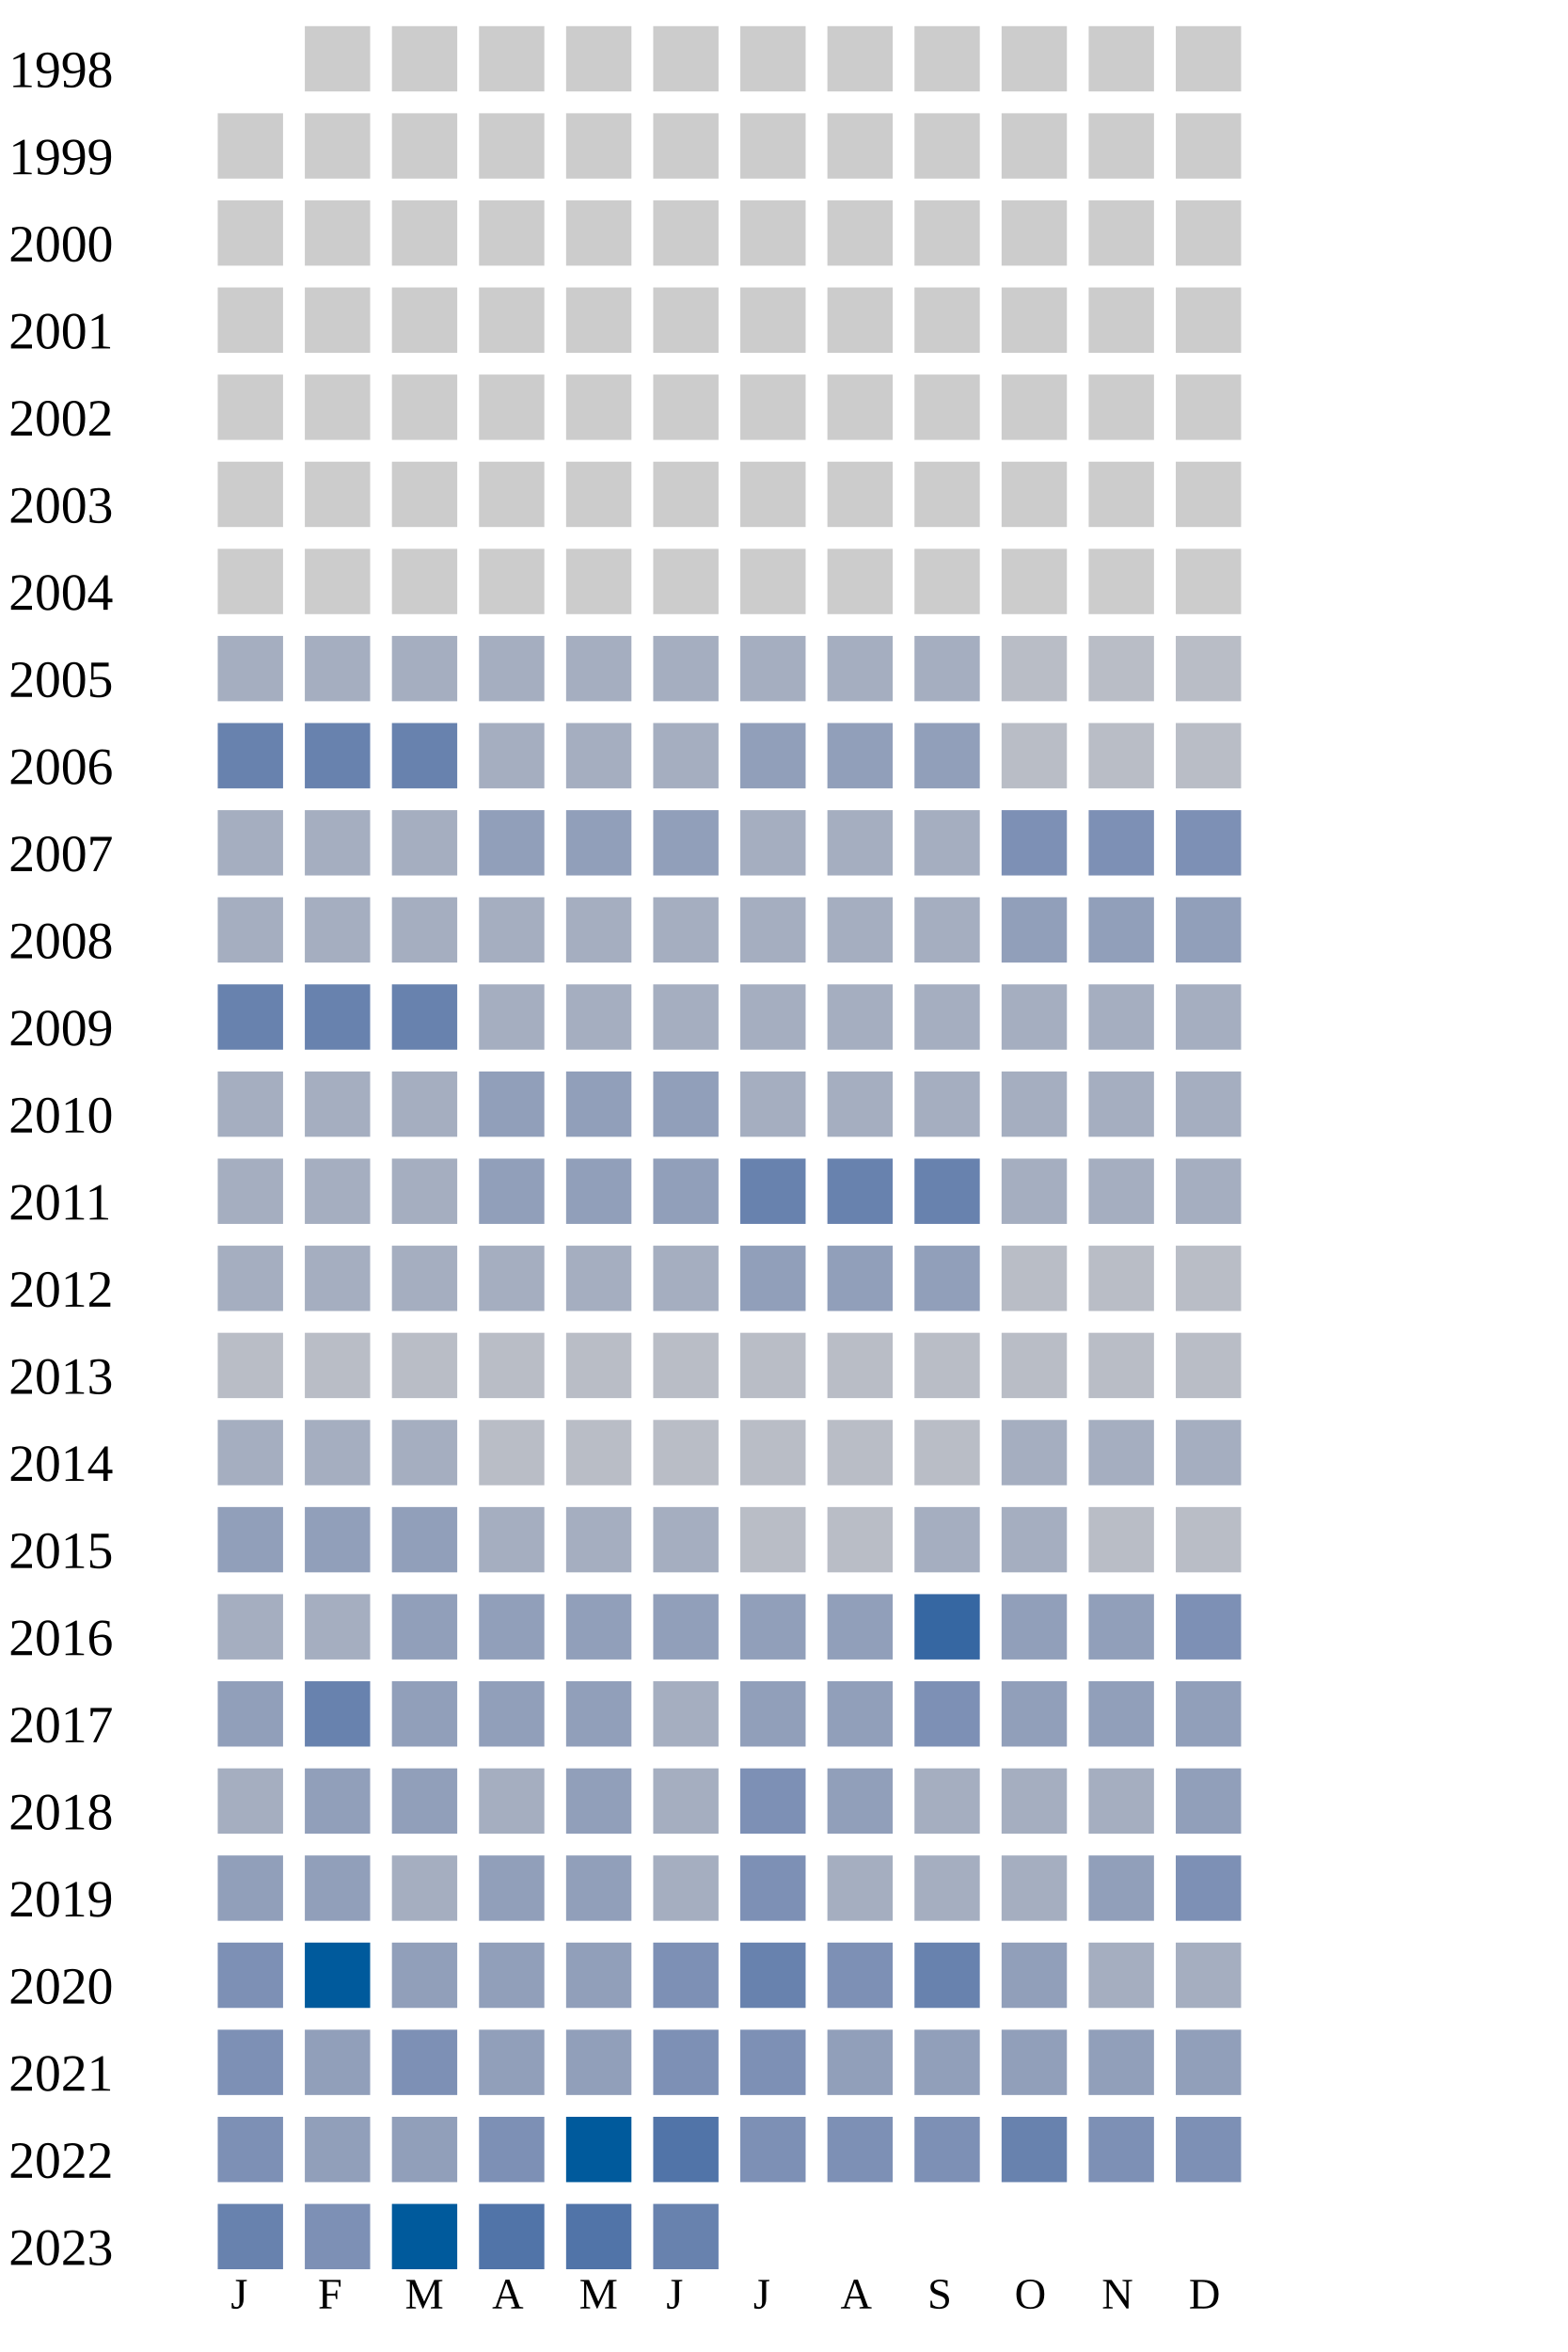
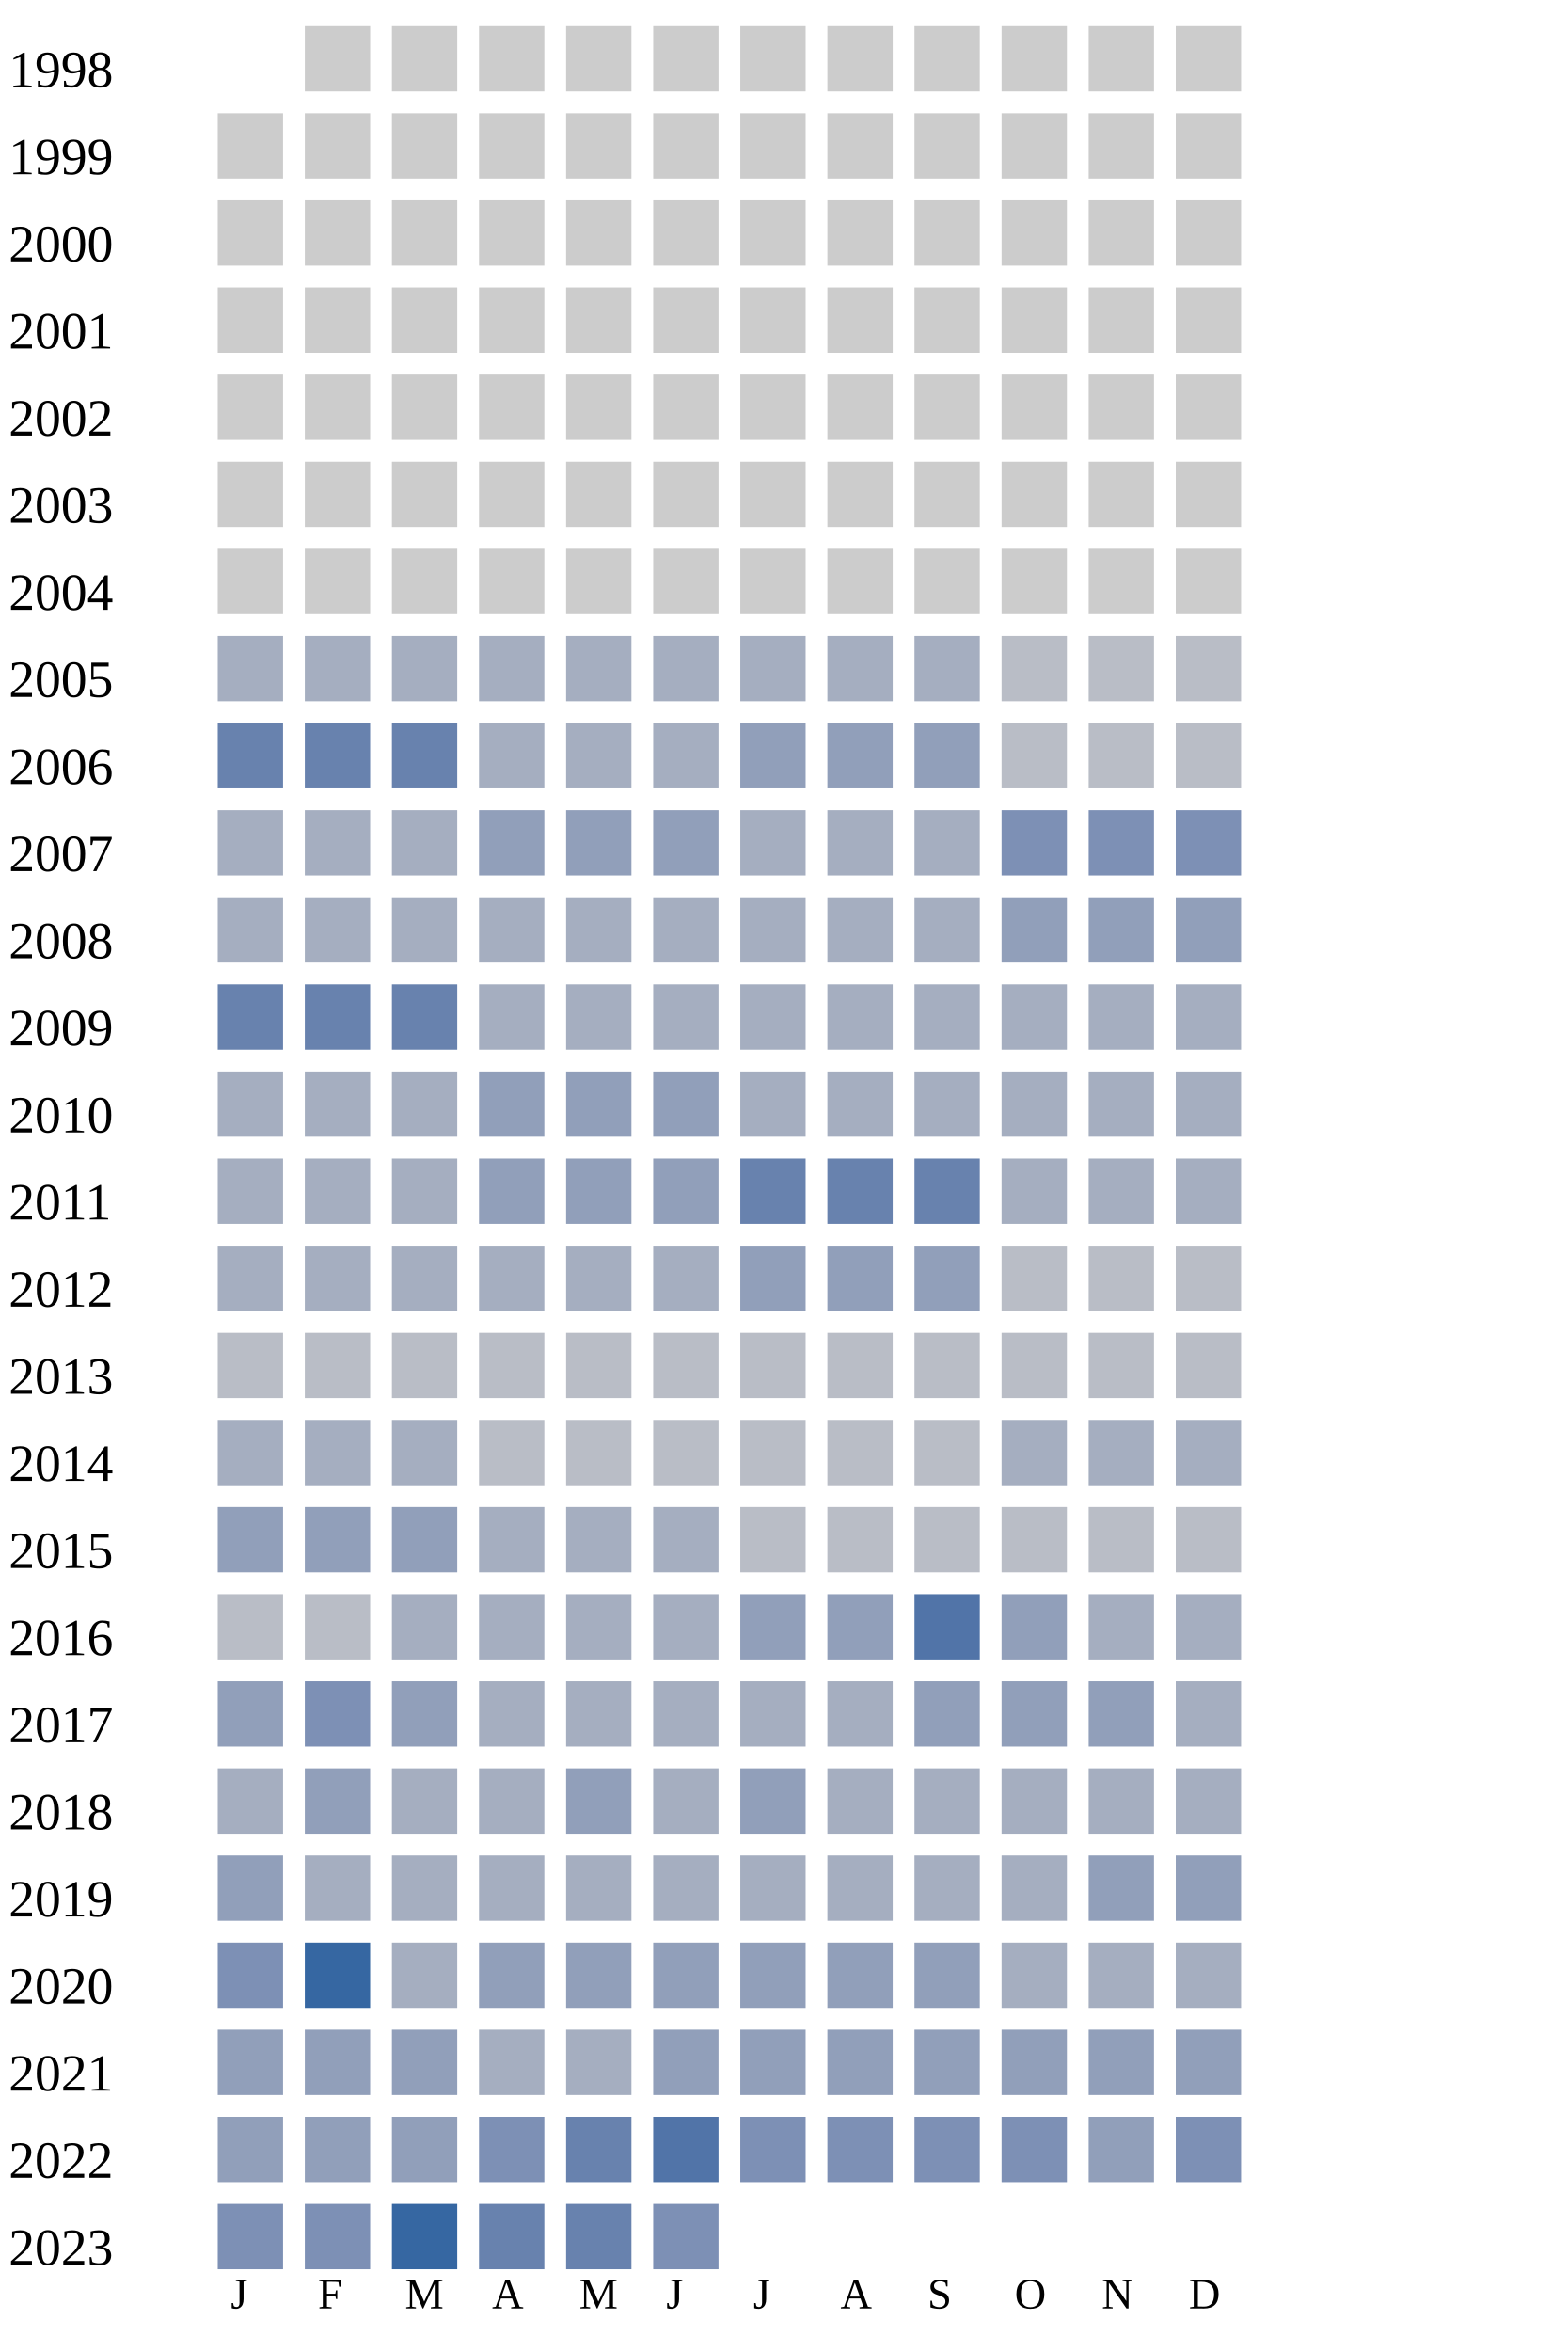
<svg xmlns="http://www.w3.org/2000/svg" width="360" height="540">
  <g transform="translate(0 0)">
    <text x="2" y="20">1998</text>
    <rect x="70" y="6" width="15" height="15" fill="#cccccc" />
    <rect x="90" y="6" width="15" height="15" fill="#cccccc" />
    <rect x="110" y="6" width="15" height="15" fill="#cccccc" />
    <rect x="130" y="6" width="15" height="15" fill="#cccccc" />
    <rect x="150" y="6" width="15" height="15" fill="#cccccc" />
    <rect x="170" y="6" width="15" height="15" fill="#cccccc" />
    <rect x="190" y="6" width="15" height="15" fill="#cccccc" />
    <rect x="210" y="6" width="15" height="15" fill="#cccccc" />
    <rect x="230" y="6" width="15" height="15" fill="#cccccc" />
    <rect x="250" y="6" width="15" height="15" fill="#cccccc" />
    <rect x="270" y="6" width="15" height="15" fill="#cccccc" />
  </g>
  <g transform="translate(0 20)">
    <text x="2" y="20">1999</text>
    <rect x="50" y="6" width="15" height="15" fill="#cccccc" />
    <rect x="70" y="6" width="15" height="15" fill="#cccccc" />
    <rect x="90" y="6" width="15" height="15" fill="#cccccc" />
    <rect x="110" y="6" width="15" height="15" fill="#cccccc" />
    <rect x="130" y="6" width="15" height="15" fill="#cccccc" />
    <rect x="150" y="6" width="15" height="15" fill="#cccccc" />
    <rect x="170" y="6" width="15" height="15" fill="#cccccc" />
    <rect x="190" y="6" width="15" height="15" fill="#cccccc" />
    <rect x="210" y="6" width="15" height="15" fill="#cccccc" />
    <rect x="230" y="6" width="15" height="15" fill="#cccccc" />
    <rect x="250" y="6" width="15" height="15" fill="#cccccc" />
    <rect x="270" y="6" width="15" height="15" fill="#cccccc" />
  </g>
  <g transform="translate(0 40)">
    <text x="2" y="20">2000</text>
    <rect x="50" y="6" width="15" height="15" fill="#cccccc" />
    <rect x="70" y="6" width="15" height="15" fill="#cccccc" />
    <rect x="90" y="6" width="15" height="15" fill="#cccccc" />
    <rect x="110" y="6" width="15" height="15" fill="#cccccc" />
    <rect x="130" y="6" width="15" height="15" fill="#cccccc" />
    <rect x="150" y="6" width="15" height="15" fill="#cccccc" />
    <rect x="170" y="6" width="15" height="15" fill="#cccccc" />
    <rect x="190" y="6" width="15" height="15" fill="#cccccc" />
    <rect x="210" y="6" width="15" height="15" fill="#cccccc" />
    <rect x="230" y="6" width="15" height="15" fill="#cccccc" />
    <rect x="250" y="6" width="15" height="15" fill="#cccccc" />
    <rect x="270" y="6" width="15" height="15" fill="#cccccc" />
  </g>
  <g transform="translate(0 60)">
    <text x="2" y="20">2001</text>
    <rect x="50" y="6" width="15" height="15" fill="#cccccc" />
    <rect x="70" y="6" width="15" height="15" fill="#cccccc" />
    <rect x="90" y="6" width="15" height="15" fill="#cccccc" />
    <rect x="110" y="6" width="15" height="15" fill="#cccccc" />
    <rect x="130" y="6" width="15" height="15" fill="#cccccc" />
    <rect x="150" y="6" width="15" height="15" fill="#cccccc" />
    <rect x="170" y="6" width="15" height="15" fill="#cccccc" />
    <rect x="190" y="6" width="15" height="15" fill="#cccccc" />
    <rect x="210" y="6" width="15" height="15" fill="#cccccc" />
    <rect x="230" y="6" width="15" height="15" fill="#cccccc" />
    <rect x="250" y="6" width="15" height="15" fill="#cccccc" />
    <rect x="270" y="6" width="15" height="15" fill="#cccccc" />
  </g>
  <g transform="translate(0 80)">
    <text x="2" y="20">2002</text>
    <rect x="50" y="6" width="15" height="15" fill="#cccccc" />
    <rect x="70" y="6" width="15" height="15" fill="#cccccc" />
    <rect x="90" y="6" width="15" height="15" fill="#cccccc" />
    <rect x="110" y="6" width="15" height="15" fill="#cccccc" />
    <rect x="130" y="6" width="15" height="15" fill="#cccccc" />
    <rect x="150" y="6" width="15" height="15" fill="#cccccc" />
    <rect x="170" y="6" width="15" height="15" fill="#cccccc" />
    <rect x="190" y="6" width="15" height="15" fill="#cccccc" />
    <rect x="210" y="6" width="15" height="15" fill="#cccccc" />
    <rect x="230" y="6" width="15" height="15" fill="#cccccc" />
    <rect x="250" y="6" width="15" height="15" fill="#cccccc" />
    <rect x="270" y="6" width="15" height="15" fill="#cccccc" />
  </g>
  <g transform="translate(0 100)">
    <text x="2" y="20">2003</text>
    <rect x="50" y="6" width="15" height="15" fill="#cccccc" />
    <rect x="70" y="6" width="15" height="15" fill="#cccccc" />
    <rect x="90" y="6" width="15" height="15" fill="#cccccc" />
    <rect x="110" y="6" width="15" height="15" fill="#cccccc" />
    <rect x="130" y="6" width="15" height="15" fill="#cccccc" />
    <rect x="150" y="6" width="15" height="15" fill="#cccccc" />
    <rect x="170" y="6" width="15" height="15" fill="#cccccc" />
    <rect x="190" y="6" width="15" height="15" fill="#cccccc" />
    <rect x="210" y="6" width="15" height="15" fill="#cccccc" />
    <rect x="230" y="6" width="15" height="15" fill="#cccccc" />
    <rect x="250" y="6" width="15" height="15" fill="#cccccc" />
    <rect x="270" y="6" width="15" height="15" fill="#cccccc" />
  </g>
  <g transform="translate(0 120)">
    <text x="2" y="20">2004</text>
    <rect x="50" y="6" width="15" height="15" fill="#cccccc" />
    <rect x="70" y="6" width="15" height="15" fill="#cccccc" />
    <rect x="90" y="6" width="15" height="15" fill="#cccccc" />
    <rect x="110" y="6" width="15" height="15" fill="#cccccc" />
    <rect x="130" y="6" width="15" height="15" fill="#cccccc" />
    <rect x="150" y="6" width="15" height="15" fill="#cccccc" />
    <rect x="170" y="6" width="15" height="15" fill="#cccccc" />
    <rect x="190" y="6" width="15" height="15" fill="#cccccc" />
    <rect x="210" y="6" width="15" height="15" fill="#cccccc" />
    <rect x="230" y="6" width="15" height="15" fill="#cccccc" />
    <rect x="250" y="6" width="15" height="15" fill="#cccccc" />
    <rect x="270" y="6" width="15" height="15" fill="#cccccc" />
  </g>
  <g transform="translate(0 140)">
    <text x="2" y="20">2005</text>
    <rect x="50" y="6" width="15" height="15" fill="#a5aec0" />
    <rect x="70" y="6" width="15" height="15" fill="#a5aec0" />
    <rect x="90" y="6" width="15" height="15" fill="#a5aec0" />
    <rect x="110" y="6" width="15" height="15" fill="#a5aec0" />
    <rect x="130" y="6" width="15" height="15" fill="#a5aec0" />
    <rect x="150" y="6" width="15" height="15" fill="#a5aec0" />
    <rect x="170" y="6" width="15" height="15" fill="#a5aec0" />
    <rect x="190" y="6" width="15" height="15" fill="#a5aec0" />
    <rect x="210" y="6" width="15" height="15" fill="#a5aec0" />
    <rect x="230" y="6" width="15" height="15" fill="#b9bdc6" />
    <rect x="250" y="6" width="15" height="15" fill="#b9bdc6" />
    <rect x="270" y="6" width="15" height="15" fill="#b9bdc6" />
  </g>
  <g transform="translate(0 160)">
    <text x="2" y="20">2006</text>
    <rect x="50" y="6" width="15" height="15" fill="#6882ae" />
    <rect x="70" y="6" width="15" height="15" fill="#6882ae" />
    <rect x="90" y="6" width="15" height="15" fill="#6882ae" />
    <rect x="110" y="6" width="15" height="15" fill="#a5aec0" />
    <rect x="130" y="6" width="15" height="15" fill="#a5aec0" />
    <rect x="150" y="6" width="15" height="15" fill="#a5aec0" />
    <rect x="170" y="6" width="15" height="15" fill="#919fba" />
    <rect x="190" y="6" width="15" height="15" fill="#919fba" />
    <rect x="210" y="6" width="15" height="15" fill="#919fba" />
    <rect x="230" y="6" width="15" height="15" fill="#b9bdc6" />
    <rect x="250" y="6" width="15" height="15" fill="#b9bdc6" />
    <rect x="270" y="6" width="15" height="15" fill="#b9bdc6" />
  </g>
  <g transform="translate(0 180)">
    <text x="2" y="20">2007</text>
    <rect x="50" y="6" width="15" height="15" fill="#a5aec0" />
    <rect x="70" y="6" width="15" height="15" fill="#a5aec0" />
    <rect x="90" y="6" width="15" height="15" fill="#a5aec0" />
    <rect x="110" y="6" width="15" height="15" fill="#919fba" />
    <rect x="130" y="6" width="15" height="15" fill="#919fba" />
    <rect x="150" y="6" width="15" height="15" fill="#919fba" />
    <rect x="170" y="6" width="15" height="15" fill="#a5aec0" />
    <rect x="190" y="6" width="15" height="15" fill="#a5aec0" />
    <rect x="210" y="6" width="15" height="15" fill="#a5aec0" />
    <rect x="230" y="6" width="15" height="15" fill="#7d90b5" />
    <rect x="250" y="6" width="15" height="15" fill="#7d90b5" />
    <rect x="270" y="6" width="15" height="15" fill="#7d90b5" />
  </g>
  <g transform="translate(0 200)">
    <text x="2" y="20">2008</text>
    <rect x="50" y="6" width="15" height="15" fill="#a5aec0" />
    <rect x="70" y="6" width="15" height="15" fill="#a5aec0" />
    <rect x="90" y="6" width="15" height="15" fill="#a5aec0" />
    <rect x="110" y="6" width="15" height="15" fill="#a5aec0" />
    <rect x="130" y="6" width="15" height="15" fill="#a5aec0" />
    <rect x="150" y="6" width="15" height="15" fill="#a5aec0" />
    <rect x="170" y="6" width="15" height="15" fill="#a5aec0" />
    <rect x="190" y="6" width="15" height="15" fill="#a5aec0" />
    <rect x="210" y="6" width="15" height="15" fill="#a5aec0" />
    <rect x="230" y="6" width="15" height="15" fill="#919fba" />
    <rect x="250" y="6" width="15" height="15" fill="#919fba" />
    <rect x="270" y="6" width="15" height="15" fill="#919fba" />
  </g>
  <g transform="translate(0 220)">
    <text x="2" y="20">2009</text>
    <rect x="50" y="6" width="15" height="15" fill="#6882ae" />
    <rect x="70" y="6" width="15" height="15" fill="#6882ae" />
    <rect x="90" y="6" width="15" height="15" fill="#6882ae" />
    <rect x="110" y="6" width="15" height="15" fill="#a5aec0" />
    <rect x="130" y="6" width="15" height="15" fill="#a5aec0" />
    <rect x="150" y="6" width="15" height="15" fill="#a5aec0" />
    <rect x="170" y="6" width="15" height="15" fill="#a5aec0" />
    <rect x="190" y="6" width="15" height="15" fill="#a5aec0" />
    <rect x="210" y="6" width="15" height="15" fill="#a5aec0" />
    <rect x="230" y="6" width="15" height="15" fill="#a5aec0" />
    <rect x="250" y="6" width="15" height="15" fill="#a5aec0" />
    <rect x="270" y="6" width="15" height="15" fill="#a5aec0" />
  </g>
  <g transform="translate(0 240)">
    <text x="2" y="20">2010</text>
    <rect x="50" y="6" width="15" height="15" fill="#a5aec0" />
    <rect x="70" y="6" width="15" height="15" fill="#a5aec0" />
    <rect x="90" y="6" width="15" height="15" fill="#a5aec0" />
    <rect x="110" y="6" width="15" height="15" fill="#919fba" />
    <rect x="130" y="6" width="15" height="15" fill="#919fba" />
    <rect x="150" y="6" width="15" height="15" fill="#919fba" />
    <rect x="170" y="6" width="15" height="15" fill="#a5aec0" />
    <rect x="190" y="6" width="15" height="15" fill="#a5aec0" />
    <rect x="210" y="6" width="15" height="15" fill="#a5aec0" />
    <rect x="230" y="6" width="15" height="15" fill="#a5aec0" />
    <rect x="250" y="6" width="15" height="15" fill="#a5aec0" />
    <rect x="270" y="6" width="15" height="15" fill="#a5aec0" />
  </g>
  <g transform="translate(0 260)">
    <text x="2" y="20">2011</text>
    <rect x="50" y="6" width="15" height="15" fill="#a5aec0" />
    <rect x="70" y="6" width="15" height="15" fill="#a5aec0" />
    <rect x="90" y="6" width="15" height="15" fill="#a5aec0" />
    <rect x="110" y="6" width="15" height="15" fill="#919fba" />
    <rect x="130" y="6" width="15" height="15" fill="#919fba" />
    <rect x="150" y="6" width="15" height="15" fill="#919fba" />
    <rect x="170" y="6" width="15" height="15" fill="#6882ae" />
    <rect x="190" y="6" width="15" height="15" fill="#6882ae" />
    <rect x="210" y="6" width="15" height="15" fill="#6882ae" />
    <rect x="230" y="6" width="15" height="15" fill="#a5aec0" />
    <rect x="250" y="6" width="15" height="15" fill="#a5aec0" />
    <rect x="270" y="6" width="15" height="15" fill="#a5aec0" />
  </g>
  <g transform="translate(0 280)">
    <text x="2" y="20">2012</text>
    <rect x="50" y="6" width="15" height="15" fill="#a5aec0" />
    <rect x="70" y="6" width="15" height="15" fill="#a5aec0" />
    <rect x="90" y="6" width="15" height="15" fill="#a5aec0" />
    <rect x="110" y="6" width="15" height="15" fill="#a5aec0" />
    <rect x="130" y="6" width="15" height="15" fill="#a5aec0" />
    <rect x="150" y="6" width="15" height="15" fill="#a5aec0" />
    <rect x="170" y="6" width="15" height="15" fill="#919fba" />
    <rect x="190" y="6" width="15" height="15" fill="#919fba" />
    <rect x="210" y="6" width="15" height="15" fill="#919fba" />
    <rect x="230" y="6" width="15" height="15" fill="#b9bdc6" />
    <rect x="250" y="6" width="15" height="15" fill="#b9bdc6" />
    <rect x="270" y="6" width="15" height="15" fill="#b9bdc6" />
  </g>
  <g transform="translate(0 300)">
    <text x="2" y="20">2013</text>
    <rect x="50" y="6" width="15" height="15" fill="#b9bdc6" />
    <rect x="70" y="6" width="15" height="15" fill="#b9bdc6" />
    <rect x="90" y="6" width="15" height="15" fill="#b9bdc6" />
    <rect x="110" y="6" width="15" height="15" fill="#b9bdc6" />
    <rect x="130" y="6" width="15" height="15" fill="#b9bdc6" />
    <rect x="150" y="6" width="15" height="15" fill="#b9bdc6" />
    <rect x="170" y="6" width="15" height="15" fill="#b9bdc6" />
    <rect x="190" y="6" width="15" height="15" fill="#b9bdc6" />
    <rect x="210" y="6" width="15" height="15" fill="#b9bdc6" />
    <rect x="230" y="6" width="15" height="15" fill="#b9bdc6" />
    <rect x="250" y="6" width="15" height="15" fill="#b9bdc6" />
    <rect x="270" y="6" width="15" height="15" fill="#b9bdc6" />
  </g>
  <g transform="translate(0 320)">
    <text x="2" y="20">2014</text>
    <rect x="50" y="6" width="15" height="15" fill="#a5aec0" />
    <rect x="70" y="6" width="15" height="15" fill="#a5aec0" />
    <rect x="90" y="6" width="15" height="15" fill="#a5aec0" />
    <rect x="110" y="6" width="15" height="15" fill="#b9bdc6" />
    <rect x="130" y="6" width="15" height="15" fill="#b9bdc6" />
    <rect x="150" y="6" width="15" height="15" fill="#b9bdc6" />
    <rect x="170" y="6" width="15" height="15" fill="#b9bdc6" />
    <rect x="190" y="6" width="15" height="15" fill="#b9bdc6" />
    <rect x="210" y="6" width="15" height="15" fill="#b9bdc6" />
    <rect x="230" y="6" width="15" height="15" fill="#a5aec0" />
    <rect x="250" y="6" width="15" height="15" fill="#a5aec0" />
    <rect x="270" y="6" width="15" height="15" fill="#a5aec0" />
  </g>
  <g transform="translate(0 340)">
    <text x="2" y="20">2015</text>
    <rect x="50" y="6" width="15" height="15" fill="#919fba" />
    <rect x="70" y="6" width="15" height="15" fill="#919fba" />
    <rect x="90" y="6" width="15" height="15" fill="#919fba" />
    <rect x="110" y="6" width="15" height="15" fill="#a5aec0" />
    <rect x="130" y="6" width="15" height="15" fill="#a5aec0" />
    <rect x="150" y="6" width="15" height="15" fill="#a5aec0" />
    <rect x="170" y="6" width="15" height="15" fill="#b9bdc6" />
    <rect x="190" y="6" width="15" height="15" fill="#b9bdc6" />
-     <rect x="210" y="6" width="15" height="15" fill="#a5aec0" />
-     <rect x="230" y="6" width="15" height="15" fill="#a5aec0" />
+     <rect x="210" y="6" width="15" height="15" fill="#b9bdc6" />
+     <rect x="230" y="6" width="15" height="15" fill="#b9bdc6" />
    <rect x="250" y="6" width="15" height="15" fill="#b9bdc6" />
    <rect x="270" y="6" width="15" height="15" fill="#b9bdc6" />
  </g>
  <g transform="translate(0 360)">
    <text x="2" y="20">2016</text>
-     <rect x="50" y="6" width="15" height="15" fill="#a5aec0" />
-     <rect x="70" y="6" width="15" height="15" fill="#a5aec0" />
+     <rect x="50" y="6" width="15" height="15" fill="#b9bdc6" />
+     <rect x="70" y="6" width="15" height="15" fill="#b9bdc6" />
+     <rect x="90" y="6" width="15" height="15" fill="#a5aec0" />
+     <rect x="110" y="6" width="15" height="15" fill="#a5aec0" />
+     <rect x="130" y="6" width="15" height="15" fill="#a5aec0" />
+     <rect x="150" y="6" width="15" height="15" fill="#a5aec0" />
+     <rect x="170" y="6" width="15" height="15" fill="#919fba" />
+     <rect x="190" y="6" width="15" height="15" fill="#919fba" />
+     <rect x="210" y="6" width="15" height="15" fill="#5174a8" />
+     <rect x="230" y="6" width="15" height="15" fill="#919fba" />
+     <rect x="250" y="6" width="15" height="15" fill="#a5aec0" />
+     <rect x="270" y="6" width="15" height="15" fill="#a5aec0" />
+   </g>
+   <g transform="translate(0 380)">
+     <text x="2" y="20">2017</text>
+     <rect x="50" y="6" width="15" height="15" fill="#919fba" />
+     <rect x="70" y="6" width="15" height="15" fill="#7d90b5" />
    <rect x="90" y="6" width="15" height="15" fill="#919fba" />
+     <rect x="110" y="6" width="15" height="15" fill="#a5aec0" />
+     <rect x="130" y="6" width="15" height="15" fill="#a5aec0" />
+     <rect x="150" y="6" width="15" height="15" fill="#a5aec0" />
+     <rect x="170" y="6" width="15" height="15" fill="#a5aec0" />
+     <rect x="190" y="6" width="15" height="15" fill="#a5aec0" />
+     <rect x="210" y="6" width="15" height="15" fill="#919fba" />
+     <rect x="230" y="6" width="15" height="15" fill="#919fba" />
+     <rect x="250" y="6" width="15" height="15" fill="#919fba" />
+     <rect x="270" y="6" width="15" height="15" fill="#a5aec0" />
+   </g>
+   <g transform="translate(0 400)">
+     <text x="2" y="20">2018</text>
+     <rect x="50" y="6" width="15" height="15" fill="#a5aec0" />
+     <rect x="70" y="6" width="15" height="15" fill="#919fba" />
+     <rect x="90" y="6" width="15" height="15" fill="#a5aec0" />
+     <rect x="110" y="6" width="15" height="15" fill="#a5aec0" />
+     <rect x="130" y="6" width="15" height="15" fill="#919fba" />
+     <rect x="150" y="6" width="15" height="15" fill="#a5aec0" />
+     <rect x="170" y="6" width="15" height="15" fill="#919fba" />
+     <rect x="190" y="6" width="15" height="15" fill="#a5aec0" />
+     <rect x="210" y="6" width="15" height="15" fill="#a5aec0" />
+     <rect x="230" y="6" width="15" height="15" fill="#a5aec0" />
+     <rect x="250" y="6" width="15" height="15" fill="#a5aec0" />
+     <rect x="270" y="6" width="15" height="15" fill="#a5aec0" />
+   </g>
+   <g transform="translate(0 420)">
+     <text x="2" y="20">2019</text>
+     <rect x="50" y="6" width="15" height="15" fill="#919fba" />
+     <rect x="70" y="6" width="15" height="15" fill="#a5aec0" />
+     <rect x="90" y="6" width="15" height="15" fill="#a5aec0" />
+     <rect x="110" y="6" width="15" height="15" fill="#a5aec0" />
+     <rect x="130" y="6" width="15" height="15" fill="#a5aec0" />
+     <rect x="150" y="6" width="15" height="15" fill="#a5aec0" />
+     <rect x="170" y="6" width="15" height="15" fill="#a5aec0" />
+     <rect x="190" y="6" width="15" height="15" fill="#a5aec0" />
+     <rect x="210" y="6" width="15" height="15" fill="#a5aec0" />
+     <rect x="230" y="6" width="15" height="15" fill="#a5aec0" />
+     <rect x="250" y="6" width="15" height="15" fill="#919fba" />
+     <rect x="270" y="6" width="15" height="15" fill="#919fba" />
+   </g>
+   <g transform="translate(0 440)">
+     <text x="2" y="20">2020</text>
+     <rect x="50" y="6" width="15" height="15" fill="#7d90b5" />
+     <rect x="70" y="6" width="15" height="15" fill="#3667a2" />
+     <rect x="90" y="6" width="15" height="15" fill="#a5aec0" />
    <rect x="110" y="6" width="15" height="15" fill="#919fba" />
    <rect x="130" y="6" width="15" height="15" fill="#919fba" />
    <rect x="150" y="6" width="15" height="15" fill="#919fba" />
    <rect x="170" y="6" width="15" height="15" fill="#919fba" />
    <rect x="190" y="6" width="15" height="15" fill="#919fba" />
-     <rect x="210" y="6" width="15" height="15" fill="#3667a2" />
-     <rect x="230" y="6" width="15" height="15" fill="#919fba" />
-     <rect x="250" y="6" width="15" height="15" fill="#919fba" />
-     <rect x="270" y="6" width="15" height="15" fill="#7d90b5" />
-   </g>
-   <g transform="translate(0 380)">
-     <text x="2" y="20">2017</text>
+     <rect x="210" y="6" width="15" height="15" fill="#919fba" />
+     <rect x="230" y="6" width="15" height="15" fill="#a5aec0" />
+     <rect x="250" y="6" width="15" height="15" fill="#a5aec0" />
+     <rect x="270" y="6" width="15" height="15" fill="#a5aec0" />
+   </g>
+   <g transform="translate(0 460)">
+     <text x="2" y="20">2021</text>
    <rect x="50" y="6" width="15" height="15" fill="#919fba" />
-     <rect x="70" y="6" width="15" height="15" fill="#6882ae" />
-     <rect x="90" y="6" width="15" height="15" fill="#919fba" />
-     <rect x="110" y="6" width="15" height="15" fill="#919fba" />
-     <rect x="130" y="6" width="15" height="15" fill="#919fba" />
-     <rect x="150" y="6" width="15" height="15" fill="#a5aec0" />
-     <rect x="170" y="6" width="15" height="15" fill="#919fba" />
-     <rect x="190" y="6" width="15" height="15" fill="#919fba" />
-     <rect x="210" y="6" width="15" height="15" fill="#7d90b5" />
-     <rect x="230" y="6" width="15" height="15" fill="#919fba" />
-     <rect x="250" y="6" width="15" height="15" fill="#919fba" />
-     <rect x="270" y="6" width="15" height="15" fill="#919fba" />
-   </g>
-   <g transform="translate(0 400)">
-     <text x="2" y="20">2018</text>
-     <rect x="50" y="6" width="15" height="15" fill="#a5aec0" />
    <rect x="70" y="6" width="15" height="15" fill="#919fba" />
    <rect x="90" y="6" width="15" height="15" fill="#919fba" />
    <rect x="110" y="6" width="15" height="15" fill="#a5aec0" />
-     <rect x="130" y="6" width="15" height="15" fill="#919fba" />
-     <rect x="150" y="6" width="15" height="15" fill="#a5aec0" />
-     <rect x="170" y="6" width="15" height="15" fill="#7d90b5" />
-     <rect x="190" y="6" width="15" height="15" fill="#919fba" />
-     <rect x="210" y="6" width="15" height="15" fill="#a5aec0" />
-     <rect x="230" y="6" width="15" height="15" fill="#a5aec0" />
-     <rect x="250" y="6" width="15" height="15" fill="#a5aec0" />
-     <rect x="270" y="6" width="15" height="15" fill="#919fba" />
-   </g>
-   <g transform="translate(0 420)">
-     <text x="2" y="20">2019</text>
-     <rect x="50" y="6" width="15" height="15" fill="#919fba" />
-     <rect x="70" y="6" width="15" height="15" fill="#919fba" />
-     <rect x="90" y="6" width="15" height="15" fill="#a5aec0" />
-     <rect x="110" y="6" width="15" height="15" fill="#919fba" />
-     <rect x="130" y="6" width="15" height="15" fill="#919fba" />
-     <rect x="150" y="6" width="15" height="15" fill="#a5aec0" />
-     <rect x="170" y="6" width="15" height="15" fill="#7d90b5" />
-     <rect x="190" y="6" width="15" height="15" fill="#a5aec0" />
-     <rect x="210" y="6" width="15" height="15" fill="#a5aec0" />
-     <rect x="230" y="6" width="15" height="15" fill="#a5aec0" />
-     <rect x="250" y="6" width="15" height="15" fill="#919fba" />
-     <rect x="270" y="6" width="15" height="15" fill="#7d90b5" />
-   </g>
-   <g transform="translate(0 440)">
-     <text x="2" y="20">2020</text>
-     <rect x="50" y="6" width="15" height="15" fill="#7d90b5" />
-     <rect x="70" y="6" width="15" height="15" fill="#005a9c" />
-     <rect x="90" y="6" width="15" height="15" fill="#919fba" />
-     <rect x="110" y="6" width="15" height="15" fill="#919fba" />
-     <rect x="130" y="6" width="15" height="15" fill="#919fba" />
-     <rect x="150" y="6" width="15" height="15" fill="#7d90b5" />
-     <rect x="170" y="6" width="15" height="15" fill="#6882ae" />
-     <rect x="190" y="6" width="15" height="15" fill="#7d90b5" />
-     <rect x="210" y="6" width="15" height="15" fill="#6882ae" />
-     <rect x="230" y="6" width="15" height="15" fill="#919fba" />
-     <rect x="250" y="6" width="15" height="15" fill="#a5aec0" />
-     <rect x="270" y="6" width="15" height="15" fill="#a5aec0" />
-   </g>
-   <g transform="translate(0 460)">
-     <text x="2" y="20">2021</text>
-     <rect x="50" y="6" width="15" height="15" fill="#7d90b5" />
-     <rect x="70" y="6" width="15" height="15" fill="#919fba" />
-     <rect x="90" y="6" width="15" height="15" fill="#7d90b5" />
-     <rect x="110" y="6" width="15" height="15" fill="#919fba" />
-     <rect x="130" y="6" width="15" height="15" fill="#919fba" />
-     <rect x="150" y="6" width="15" height="15" fill="#7d90b5" />
-     <rect x="170" y="6" width="15" height="15" fill="#7d90b5" />
+     <rect x="130" y="6" width="15" height="15" fill="#a5aec0" />
+     <rect x="150" y="6" width="15" height="15" fill="#919fba" />
+     <rect x="170" y="6" width="15" height="15" fill="#919fba" />
    <rect x="190" y="6" width="15" height="15" fill="#919fba" />
    <rect x="210" y="6" width="15" height="15" fill="#919fba" />
    <rect x="230" y="6" width="15" height="15" fill="#919fba" />
    <rect x="250" y="6" width="15" height="15" fill="#919fba" />
    <rect x="270" y="6" width="15" height="15" fill="#919fba" />
  </g>
  <g transform="translate(0 480)">
    <text x="2" y="20">2022</text>
-     <rect x="50" y="6" width="15" height="15" fill="#7d90b5" />
+     <rect x="50" y="6" width="15" height="15" fill="#919fba" />
    <rect x="70" y="6" width="15" height="15" fill="#919fba" />
    <rect x="90" y="6" width="15" height="15" fill="#919fba" />
    <rect x="110" y="6" width="15" height="15" fill="#7d90b5" />
-     <rect x="130" y="6" width="15" height="15" fill="#005a9c" />
+     <rect x="130" y="6" width="15" height="15" fill="#6882ae" />
    <rect x="150" y="6" width="15" height="15" fill="#5174a8" />
    <rect x="170" y="6" width="15" height="15" fill="#7d90b5" />
    <rect x="190" y="6" width="15" height="15" fill="#7d90b5" />
    <rect x="210" y="6" width="15" height="15" fill="#7d90b5" />
-     <rect x="230" y="6" width="15" height="15" fill="#6882ae" />
-     <rect x="250" y="6" width="15" height="15" fill="#7d90b5" />
+     <rect x="230" y="6" width="15" height="15" fill="#7d90b5" />
+     <rect x="250" y="6" width="15" height="15" fill="#919fba" />
    <rect x="270" y="6" width="15" height="15" fill="#7d90b5" />
  </g>
  <g transform="translate(0 500)">
    <text x="2" y="20">2023</text>
-     <rect x="50" y="6" width="15" height="15" fill="#6882ae" />
+     <rect x="50" y="6" width="15" height="15" fill="#7d90b5" />
    <rect x="70" y="6" width="15" height="15" fill="#7d90b5" />
-     <rect x="90" y="6" width="15" height="15" fill="#005a9c" />
-     <rect x="110" y="6" width="15" height="15" fill="#5174a8" />
-     <rect x="130" y="6" width="15" height="15" fill="#5174a8" />
-     <rect x="150" y="6" width="15" height="15" fill="#6882ae" />
+     <rect x="90" y="6" width="15" height="15" fill="#3667a2" />
+     <rect x="110" y="6" width="15" height="15" fill="#6882ae" />
+     <rect x="130" y="6" width="15" height="15" fill="#6882ae" />
+     <rect x="150" y="6" width="15" height="15" fill="#7d90b5" />
  </g>
  <text style="font-size: 10px; text-align: center" x="53" y="530">J</text>
  <text style="font-size: 10px; text-align: center" x="73" y="530">F</text>
  <text style="font-size: 10px; text-align: center" x="93" y="530">M</text>
  <text style="font-size: 10px; text-align: center" x="113" y="530">A</text>
  <text style="font-size: 10px; text-align: center" x="133" y="530">M</text>
  <text style="font-size: 10px; text-align: center" x="153" y="530">J</text>
  <text style="font-size: 10px; text-align: center" x="173" y="530">J</text>
  <text style="font-size: 10px; text-align: center" x="193" y="530">A</text>
  <text style="font-size: 10px; text-align: center" x="213" y="530">S</text>
  <text style="font-size: 10px; text-align: center" x="233" y="530">O</text>
  <text style="font-size: 10px; text-align: center" x="253" y="530">N</text>
  <text style="font-size: 10px; text-align: center" x="273" y="530">D</text>
  <text style="font-size: 10px;" x="155" y="549">Less</text>
  <rect fill="#b9bdc6" width="10" height="10" x="180" y="540" />
  <rect fill="#919fba" width="10" height="10" x="195" y="540" />
  <rect fill="#6882ae" width="10" height="10" x="210" y="540" />
  <rect fill="#005a9c" width="10" height="10" x="225" y="540" />
  <text x="240" y="549" style="font-size: 10px;">More</text>
</svg>
